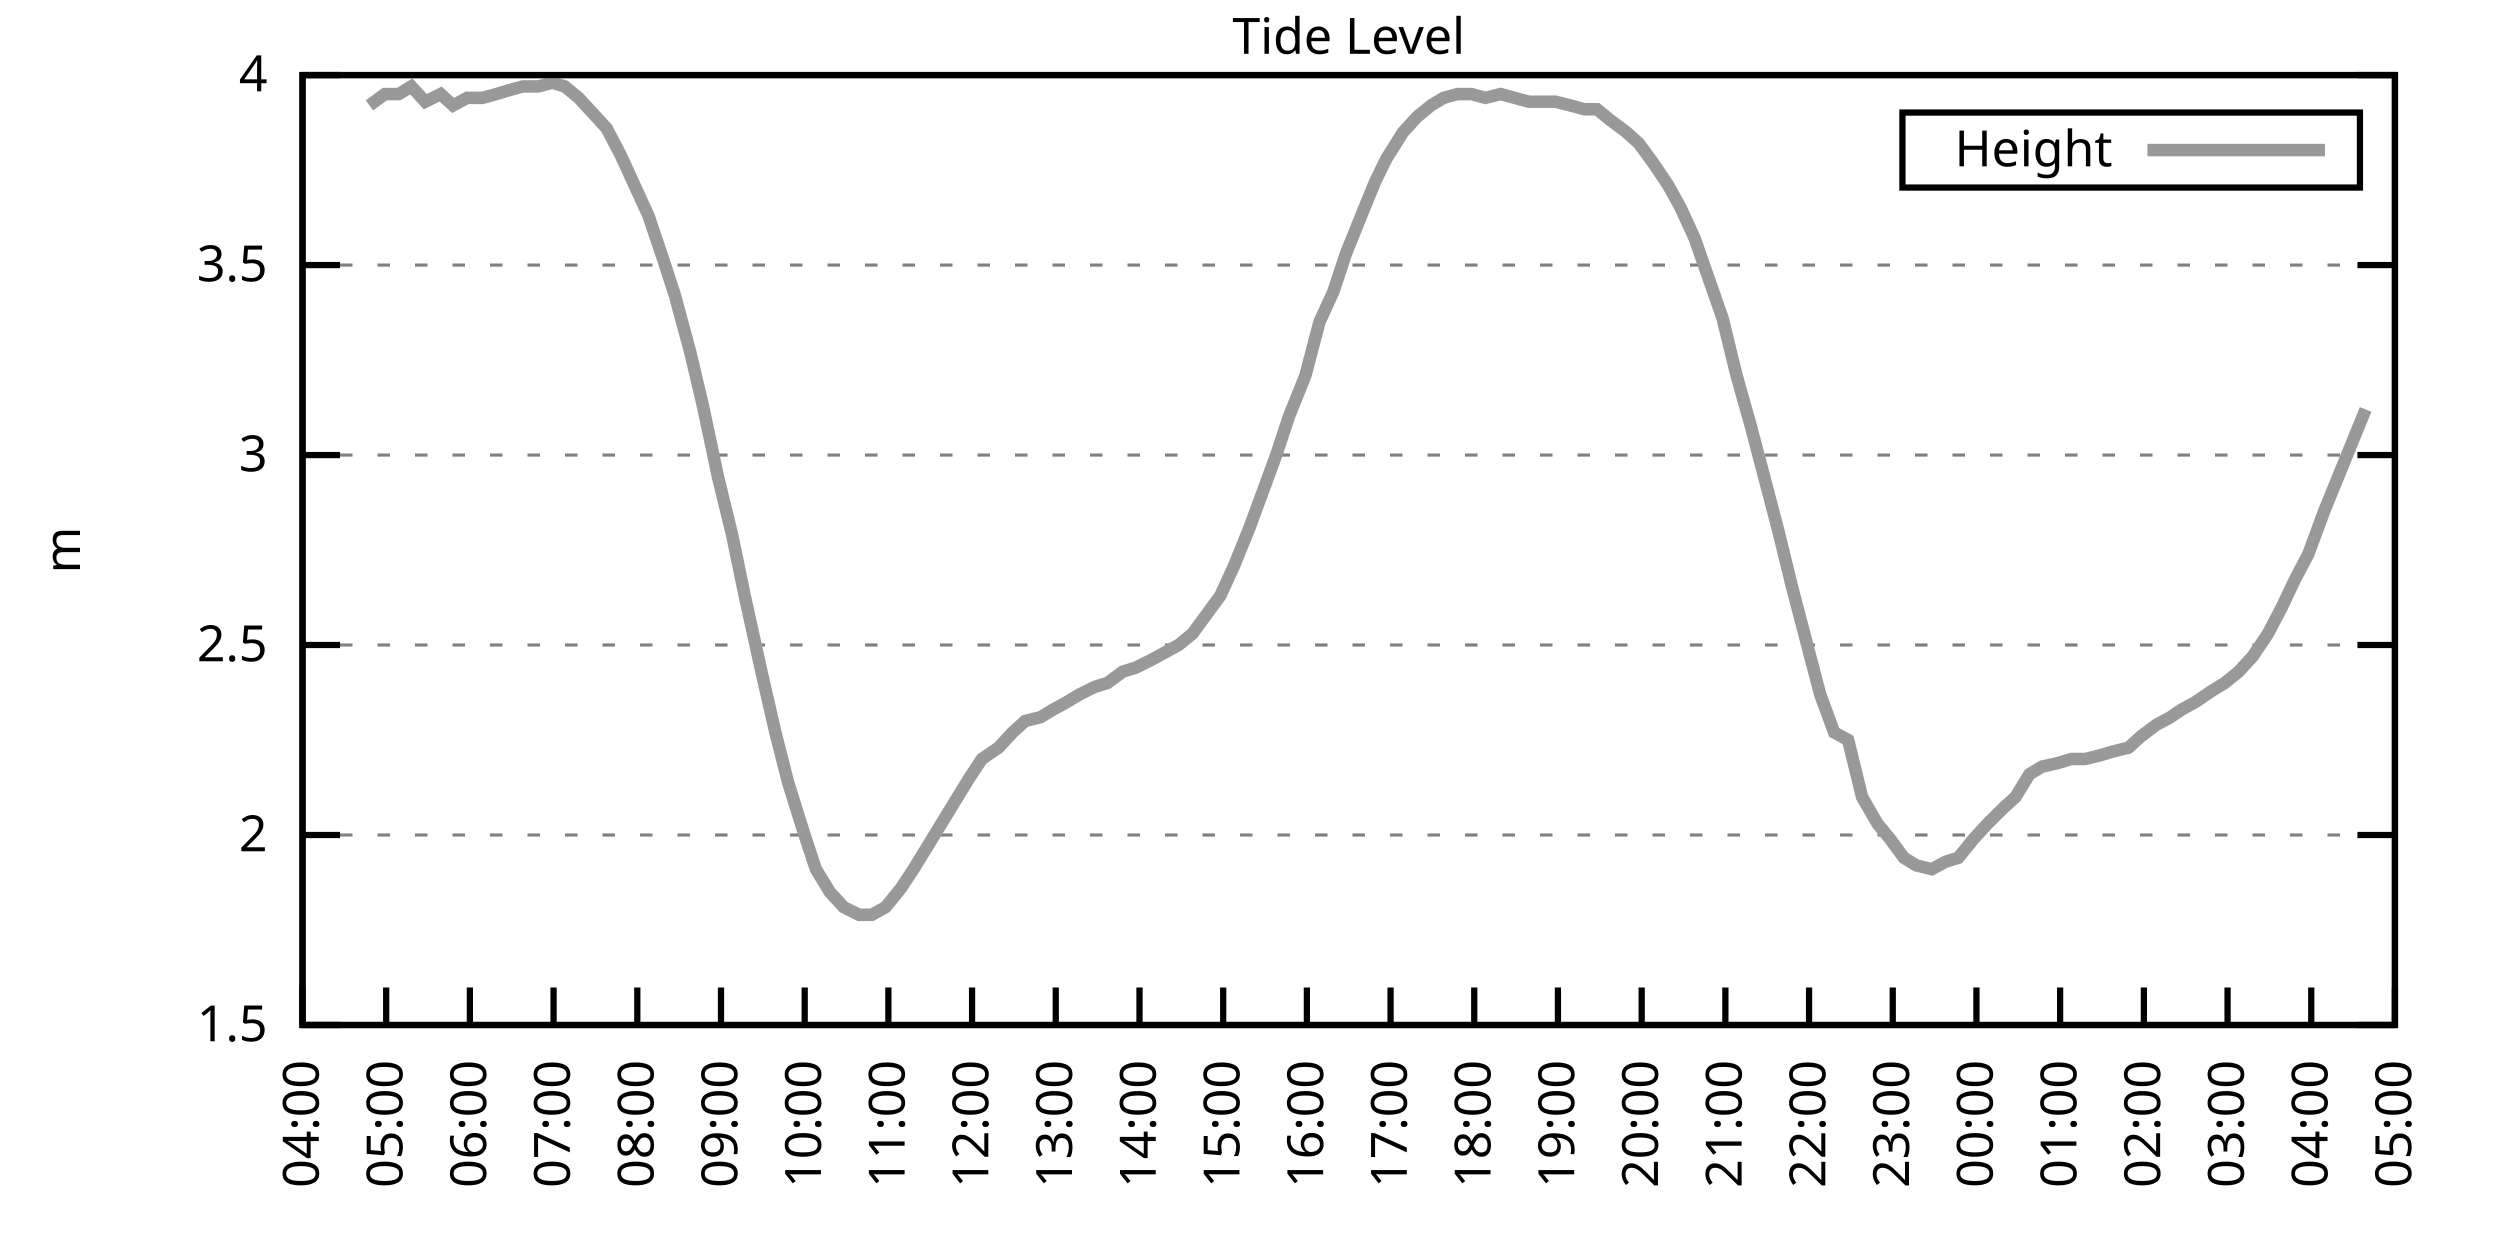
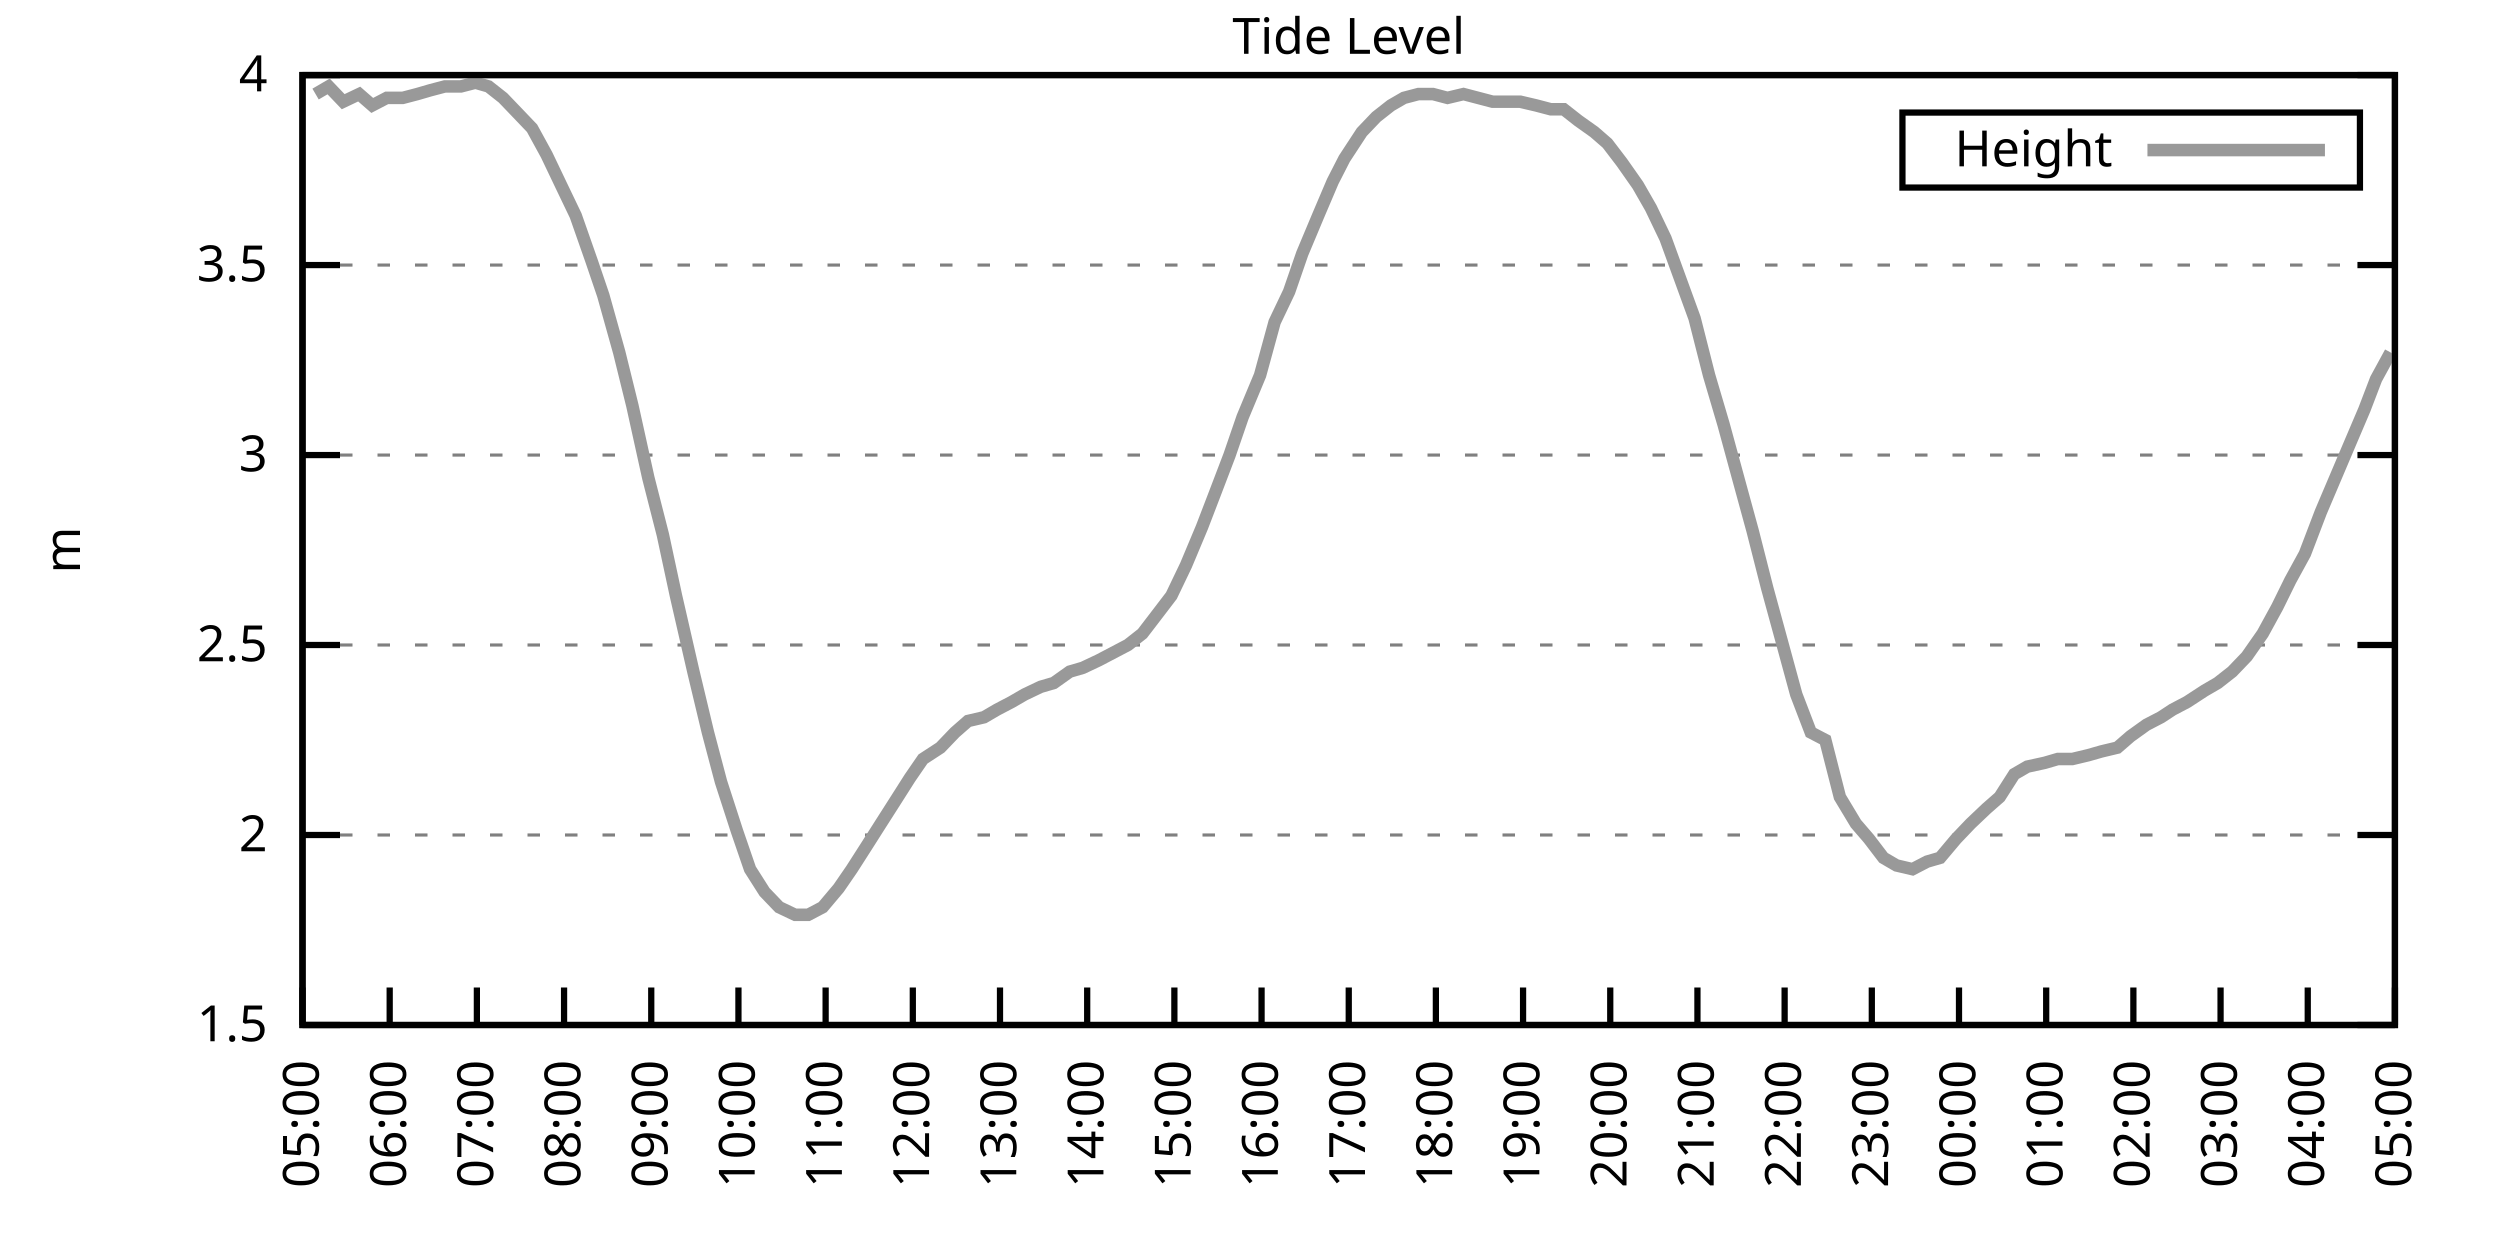
<svg xmlns="http://www.w3.org/2000/svg" xmlns:xlink="http://www.w3.org/1999/xlink" width="400" height="200" viewBox="0 0 400 200">
  <g id="gnuplot_canvas">
    <rect x="0" y="0" width="400" height="200" fill="none" />
    <defs>
      <circle id="gpDot" r="0.5" stroke-width="0.5" stroke="currentColor" />
      <path id="gpPt0" stroke-width="0.333" stroke="currentColor" d="M-1,0 h2 M0,-1 v2" />
      <path id="gpPt1" stroke-width="0.333" stroke="currentColor" d="M-1,-1 L1,1 M1,-1 L-1,1" />
      <path id="gpPt2" stroke-width="0.333" stroke="currentColor" d="M-1,0 L1,0 M0,-1 L0,1 M-1,-1 L1,1 M-1,1 L1,-1" />
      <rect id="gpPt3" stroke-width="0.333" stroke="currentColor" x="-1" y="-1" width="2" height="2" />
      <rect id="gpPt4" stroke-width="0.333" stroke="currentColor" fill="currentColor" x="-1" y="-1" width="2" height="2" />
      <circle id="gpPt5" stroke-width="0.333" stroke="currentColor" cx="0" cy="0" r="1" />
      <use xlink:href="#gpPt5" id="gpPt6" fill="currentColor" stroke="none" />
      <path id="gpPt7" stroke-width="0.333" stroke="currentColor" d="M0,-1.33 L-1.33,0.67 L1.33,0.67 z" />
      <use xlink:href="#gpPt7" id="gpPt8" fill="currentColor" stroke="none" />
      <use xlink:href="#gpPt7" id="gpPt9" stroke="currentColor" transform="rotate(180)" />
      <use xlink:href="#gpPt9" id="gpPt10" fill="currentColor" stroke="none" />
      <use xlink:href="#gpPt3" id="gpPt11" stroke="currentColor" transform="rotate(45)" />
      <use xlink:href="#gpPt11" id="gpPt12" fill="currentColor" stroke="none" />
      <path id="gpPt13" stroke-width="0.333" stroke="currentColor" d="M0,1.330 L1.265,0.411 L0.782,-1.067 L-0.782,-1.076 L-1.265,0.411 z" />
      <use xlink:href="#gpPt13" id="gpPt14" fill="currentColor" stroke="none" />
      <filter id="textbox" filterUnits="objectBoundingBox" x="0" y="0" height="1" width="1">
        <feFlood flood-color="white" flood-opacity="1" result="bgnd" />
        <feComposite in="SourceGraphic" in2="bgnd" operator="atop" />
      </filter>
      <filter id="greybox" filterUnits="objectBoundingBox" x="0" y="0" height="1" width="1">
        <feFlood flood-color="lightgrey" flood-opacity="1" result="grey" />
        <feComposite in="SourceGraphic" in2="grey" operator="atop" />
      </filter>
    </defs>
    <g fill="none" color="white" stroke="currentColor" stroke-width="1.00" stroke-linecap="butt" stroke-linejoin="miter">
</g>
    <g fill="none" color="black" stroke="currentColor" stroke-width="1.00" stroke-linecap="butt" stroke-linejoin="miter">
      <g stroke="none" shape-rendering="crispEdges">
        <polygon fill="rgb(255, 255, 255)" points="48.40,164.00 383.18,164.00 383.18,12.02 48.40,12.02 " />
      </g>
    </g>
    <g fill="none" color="black" stroke="currentColor" stroke-width="1.00" stroke-linecap="butt" stroke-linejoin="miter">
</g>
    <g fill="none" color="black" stroke="black" stroke-width="0.50" stroke-linecap="butt" stroke-linejoin="miter">
</g>
    <g fill="none" color="gray" stroke="currentColor" stroke-width="0.50" stroke-linecap="butt" stroke-linejoin="miter">
      <path stroke="gray" stroke-dasharray="2,4" class="gridline" d="M48.40,164.00 L383.19,164.00  " />
    </g>
    <g fill="none" color="gray" stroke="gray" stroke-width="1.00" stroke-linecap="butt" stroke-linejoin="miter">
</g>
    <g fill="none" color="black" stroke="currentColor" stroke-width="1.00" stroke-linecap="butt" stroke-linejoin="miter">
      <path stroke="black" d="M48.40,164.00 L54.40,164.00 M383.19,164.00 L377.19,164.00  " />
      <g transform="translate(42.80,166.60)" stroke="none" fill="black" font-family="Sans" font-size="8.00" text-anchor="end">
        <text>
          <tspan font-family="Sans"> 1.5</tspan>
        </text>
      </g>
    </g>
    <g fill="none" color="black" stroke="currentColor" stroke-width="1.00" stroke-linecap="butt" stroke-linejoin="miter">
</g>
    <g fill="none" color="black" stroke="black" stroke-width="0.50" stroke-linecap="butt" stroke-linejoin="miter">
</g>
    <g fill="none" color="gray" stroke="currentColor" stroke-width="0.50" stroke-linecap="butt" stroke-linejoin="miter">
      <path stroke="gray" stroke-dasharray="2,4" class="gridline" d="M48.40,133.60 L383.19,133.60  " />
    </g>
    <g fill="none" color="gray" stroke="gray" stroke-width="1.00" stroke-linecap="butt" stroke-linejoin="miter">
</g>
    <g fill="none" color="black" stroke="currentColor" stroke-width="1.00" stroke-linecap="butt" stroke-linejoin="miter">
      <path stroke="black" d="M48.40,133.60 L54.40,133.60 M383.19,133.60 L377.19,133.60  " />
      <g transform="translate(42.80,136.20)" stroke="none" fill="black" font-family="Sans" font-size="8.00" text-anchor="end">
        <text>
          <tspan font-family="Sans"> 2</tspan>
        </text>
      </g>
    </g>
    <g fill="none" color="black" stroke="currentColor" stroke-width="1.00" stroke-linecap="butt" stroke-linejoin="miter">
</g>
    <g fill="none" color="black" stroke="black" stroke-width="0.50" stroke-linecap="butt" stroke-linejoin="miter">
</g>
    <g fill="none" color="gray" stroke="currentColor" stroke-width="0.50" stroke-linecap="butt" stroke-linejoin="miter">
      <path stroke="gray" stroke-dasharray="2,4" class="gridline" d="M48.40,103.20 L383.19,103.20  " />
    </g>
    <g fill="none" color="gray" stroke="gray" stroke-width="1.00" stroke-linecap="butt" stroke-linejoin="miter">
</g>
    <g fill="none" color="black" stroke="currentColor" stroke-width="1.00" stroke-linecap="butt" stroke-linejoin="miter">
      <path stroke="black" d="M48.40,103.20 L54.40,103.20 M383.19,103.20 L377.19,103.20  " />
      <g transform="translate(42.80,105.80)" stroke="none" fill="black" font-family="Sans" font-size="8.00" text-anchor="end">
        <text>
          <tspan font-family="Sans"> 2.5</tspan>
        </text>
      </g>
    </g>
    <g fill="none" color="black" stroke="currentColor" stroke-width="1.00" stroke-linecap="butt" stroke-linejoin="miter">
</g>
    <g fill="none" color="black" stroke="black" stroke-width="0.50" stroke-linecap="butt" stroke-linejoin="miter">
</g>
    <g fill="none" color="gray" stroke="currentColor" stroke-width="0.50" stroke-linecap="butt" stroke-linejoin="miter">
      <path stroke="gray" stroke-dasharray="2,4" class="gridline" d="M48.40,72.81 L383.19,72.81  " />
    </g>
    <g fill="none" color="gray" stroke="gray" stroke-width="1.00" stroke-linecap="butt" stroke-linejoin="miter">
</g>
    <g fill="none" color="black" stroke="currentColor" stroke-width="1.00" stroke-linecap="butt" stroke-linejoin="miter">
      <path stroke="black" d="M48.40,72.81 L54.40,72.81 M383.19,72.81 L377.19,72.81  " />
      <g transform="translate(42.80,75.41)" stroke="none" fill="black" font-family="Sans" font-size="8.00" text-anchor="end">
        <text>
          <tspan font-family="Sans"> 3</tspan>
        </text>
      </g>
    </g>
    <g fill="none" color="black" stroke="currentColor" stroke-width="1.00" stroke-linecap="butt" stroke-linejoin="miter">
</g>
    <g fill="none" color="black" stroke="black" stroke-width="0.50" stroke-linecap="butt" stroke-linejoin="miter">
</g>
    <g fill="none" color="gray" stroke="currentColor" stroke-width="0.50" stroke-linecap="butt" stroke-linejoin="miter">
      <path stroke="gray" stroke-dasharray="2,4" class="gridline" d="M48.40,42.41 L383.19,42.41  " />
    </g>
    <g fill="none" color="gray" stroke="gray" stroke-width="1.00" stroke-linecap="butt" stroke-linejoin="miter">
</g>
    <g fill="none" color="black" stroke="currentColor" stroke-width="1.00" stroke-linecap="butt" stroke-linejoin="miter">
      <path stroke="black" d="M48.40,42.41 L54.40,42.41 M383.19,42.41 L377.19,42.41  " />
      <g transform="translate(42.80,45.01)" stroke="none" fill="black" font-family="Sans" font-size="8.00" text-anchor="end">
        <text>
          <tspan font-family="Sans"> 3.5</tspan>
        </text>
      </g>
    </g>
    <g fill="none" color="black" stroke="currentColor" stroke-width="1.00" stroke-linecap="butt" stroke-linejoin="miter">
</g>
    <g fill="none" color="black" stroke="black" stroke-width="0.50" stroke-linecap="butt" stroke-linejoin="miter">
</g>
    <g fill="none" color="gray" stroke="currentColor" stroke-width="0.50" stroke-linecap="butt" stroke-linejoin="miter">
      <path stroke="gray" stroke-dasharray="2,4" class="gridline" d="M48.40,12.01 L383.19,12.01  " />
    </g>
    <g fill="none" color="gray" stroke="gray" stroke-width="1.00" stroke-linecap="butt" stroke-linejoin="miter">
</g>
    <g fill="none" color="black" stroke="currentColor" stroke-width="1.00" stroke-linecap="butt" stroke-linejoin="miter">
      <path stroke="black" d="M48.40,12.01 L54.40,12.01 M383.19,12.01 L377.19,12.01  " />
      <g transform="translate(42.80,14.61)" stroke="none" fill="black" font-family="Sans" font-size="8.00" text-anchor="end">
        <text>
          <tspan font-family="Sans"> 4</tspan>
        </text>
      </g>
    </g>
    <g fill="none" color="black" stroke="currentColor" stroke-width="1.00" stroke-linecap="butt" stroke-linejoin="miter">
      <path stroke="black" d="M48.40,164.00 L48.40,158.00  " />
      <g transform="translate(51.00,169.60) rotate(270.00)" stroke="none" fill="black" font-family="Sans" font-size="8.00" text-anchor="end">
        <text>
-           <tspan font-family="Sans">04:00</tspan>
-         </text>
-       </g>
-     </g>
-     <g fill="none" color="black" stroke="currentColor" stroke-width="1.00" stroke-linecap="butt" stroke-linejoin="miter">
-       <path stroke="black" d="M61.79,164.00 L61.79,158.00  " />
-       <g transform="translate(64.39,169.60) rotate(270.00)" stroke="none" fill="black" font-family="Sans" font-size="8.00" text-anchor="end">
-         <text>
          <tspan font-family="Sans">05:00</tspan>
        </text>
      </g>
    </g>
    <g fill="none" color="black" stroke="currentColor" stroke-width="1.00" stroke-linecap="butt" stroke-linejoin="miter">
-       <path stroke="black" d="M75.18,164.00 L75.18,158.00  " />
-       <g transform="translate(77.78,169.60) rotate(270.00)" stroke="none" fill="black" font-family="Sans" font-size="8.00" text-anchor="end">
+       <path stroke="black" d="M62.35,164.00 L62.35,158.00  " />
+       <g transform="translate(64.95,169.60) rotate(270.00)" stroke="none" fill="black" font-family="Sans" font-size="8.00" text-anchor="end">
        <text>
          <tspan font-family="Sans">06:00</tspan>
        </text>
      </g>
    </g>
    <g fill="none" color="black" stroke="currentColor" stroke-width="1.00" stroke-linecap="butt" stroke-linejoin="miter">
-       <path stroke="black" d="M88.57,164.00 L88.57,158.00  " />
-       <g transform="translate(91.17,169.60) rotate(270.00)" stroke="none" fill="black" font-family="Sans" font-size="8.00" text-anchor="end">
+       <path stroke="black" d="M76.30,164.00 L76.30,158.00  " />
+       <g transform="translate(78.90,169.60) rotate(270.00)" stroke="none" fill="black" font-family="Sans" font-size="8.00" text-anchor="end">
        <text>
          <tspan font-family="Sans">07:00</tspan>
        </text>
      </g>
    </g>
    <g fill="none" color="black" stroke="currentColor" stroke-width="1.00" stroke-linecap="butt" stroke-linejoin="miter">
-       <path stroke="black" d="M101.97,164.00 L101.97,158.00  " />
-       <g transform="translate(104.57,169.60) rotate(270.00)" stroke="none" fill="black" font-family="Sans" font-size="8.00" text-anchor="end">
+       <path stroke="black" d="M90.25,164.00 L90.25,158.00  " />
+       <g transform="translate(92.85,169.60) rotate(270.00)" stroke="none" fill="black" font-family="Sans" font-size="8.00" text-anchor="end">
        <text>
          <tspan font-family="Sans">08:00</tspan>
        </text>
      </g>
    </g>
    <g fill="none" color="black" stroke="currentColor" stroke-width="1.00" stroke-linecap="butt" stroke-linejoin="miter">
-       <path stroke="black" d="M115.36,164.00 L115.36,158.00  " />
-       <g transform="translate(117.96,169.60) rotate(270.00)" stroke="none" fill="black" font-family="Sans" font-size="8.00" text-anchor="end">
+       <path stroke="black" d="M104.20,164.00 L104.20,158.00  " />
+       <g transform="translate(106.80,169.60) rotate(270.00)" stroke="none" fill="black" font-family="Sans" font-size="8.00" text-anchor="end">
        <text>
          <tspan font-family="Sans">09:00</tspan>
        </text>
      </g>
    </g>
    <g fill="none" color="black" stroke="currentColor" stroke-width="1.00" stroke-linecap="butt" stroke-linejoin="miter">
-       <path stroke="black" d="M128.75,164.00 L128.75,158.00  " />
-       <g transform="translate(131.35,169.60) rotate(270.00)" stroke="none" fill="black" font-family="Sans" font-size="8.00" text-anchor="end">
+       <path stroke="black" d="M118.15,164.00 L118.15,158.00  " />
+       <g transform="translate(120.75,169.60) rotate(270.00)" stroke="none" fill="black" font-family="Sans" font-size="8.00" text-anchor="end">
        <text>
          <tspan font-family="Sans">10:00</tspan>
        </text>
      </g>
    </g>
    <g fill="none" color="black" stroke="currentColor" stroke-width="1.00" stroke-linecap="butt" stroke-linejoin="miter">
-       <path stroke="black" d="M142.14,164.00 L142.14,158.00  " />
-       <g transform="translate(144.74,169.60) rotate(270.00)" stroke="none" fill="black" font-family="Sans" font-size="8.00" text-anchor="end">
+       <path stroke="black" d="M132.10,164.00 L132.10,158.00  " />
+       <g transform="translate(134.70,169.60) rotate(270.00)" stroke="none" fill="black" font-family="Sans" font-size="8.00" text-anchor="end">
        <text>
          <tspan font-family="Sans">11:00</tspan>
        </text>
      </g>
    </g>
    <g fill="none" color="black" stroke="currentColor" stroke-width="1.00" stroke-linecap="butt" stroke-linejoin="miter">
-       <path stroke="black" d="M155.53,164.00 L155.53,158.00  " />
-       <g transform="translate(158.13,169.60) rotate(270.00)" stroke="none" fill="black" font-family="Sans" font-size="8.00" text-anchor="end">
+       <path stroke="black" d="M146.05,164.00 L146.05,158.00  " />
+       <g transform="translate(148.65,169.60) rotate(270.00)" stroke="none" fill="black" font-family="Sans" font-size="8.00" text-anchor="end">
        <text>
          <tspan font-family="Sans">12:00</tspan>
        </text>
      </g>
    </g>
    <g fill="none" color="black" stroke="currentColor" stroke-width="1.00" stroke-linecap="butt" stroke-linejoin="miter">
-       <path stroke="black" d="M168.92,164.00 L168.92,158.00  " />
-       <g transform="translate(171.52,169.60) rotate(270.00)" stroke="none" fill="black" font-family="Sans" font-size="8.00" text-anchor="end">
+       <path stroke="black" d="M160.00,164.00 L160.00,158.00  " />
+       <g transform="translate(162.60,169.60) rotate(270.00)" stroke="none" fill="black" font-family="Sans" font-size="8.00" text-anchor="end">
        <text>
          <tspan font-family="Sans">13:00</tspan>
        </text>
      </g>
    </g>
    <g fill="none" color="black" stroke="currentColor" stroke-width="1.00" stroke-linecap="butt" stroke-linejoin="miter">
-       <path stroke="black" d="M182.32,164.00 L182.32,158.00  " />
-       <g transform="translate(184.92,169.60) rotate(270.00)" stroke="none" fill="black" font-family="Sans" font-size="8.00" text-anchor="end">
+       <path stroke="black" d="M173.95,164.00 L173.95,158.00  " />
+       <g transform="translate(176.55,169.60) rotate(270.00)" stroke="none" fill="black" font-family="Sans" font-size="8.00" text-anchor="end">
        <text>
          <tspan font-family="Sans">14:00</tspan>
        </text>
      </g>
    </g>
    <g fill="none" color="black" stroke="currentColor" stroke-width="1.00" stroke-linecap="butt" stroke-linejoin="miter">
-       <path stroke="black" d="M195.71,164.00 L195.71,158.00  " />
-       <g transform="translate(198.31,169.60) rotate(270.00)" stroke="none" fill="black" font-family="Sans" font-size="8.00" text-anchor="end">
+       <path stroke="black" d="M187.90,164.00 L187.90,158.00  " />
+       <g transform="translate(190.50,169.60) rotate(270.00)" stroke="none" fill="black" font-family="Sans" font-size="8.00" text-anchor="end">
        <text>
          <tspan font-family="Sans">15:00</tspan>
        </text>
      </g>
    </g>
    <g fill="none" color="black" stroke="currentColor" stroke-width="1.00" stroke-linecap="butt" stroke-linejoin="miter">
-       <path stroke="black" d="M209.10,164.00 L209.10,158.00  " />
-       <g transform="translate(211.70,169.60) rotate(270.00)" stroke="none" fill="black" font-family="Sans" font-size="8.00" text-anchor="end">
+       <path stroke="black" d="M201.85,164.00 L201.85,158.00  " />
+       <g transform="translate(204.45,169.60) rotate(270.00)" stroke="none" fill="black" font-family="Sans" font-size="8.00" text-anchor="end">
        <text>
          <tspan font-family="Sans">16:00</tspan>
        </text>
      </g>
    </g>
    <g fill="none" color="black" stroke="currentColor" stroke-width="1.00" stroke-linecap="butt" stroke-linejoin="miter">
-       <path stroke="black" d="M222.49,164.00 L222.49,158.00  " />
-       <g transform="translate(225.09,169.60) rotate(270.00)" stroke="none" fill="black" font-family="Sans" font-size="8.00" text-anchor="end">
+       <path stroke="black" d="M215.80,164.00 L215.80,158.00  " />
+       <g transform="translate(218.40,169.60) rotate(270.00)" stroke="none" fill="black" font-family="Sans" font-size="8.00" text-anchor="end">
        <text>
          <tspan font-family="Sans">17:00</tspan>
        </text>
      </g>
    </g>
    <g fill="none" color="black" stroke="currentColor" stroke-width="1.00" stroke-linecap="butt" stroke-linejoin="miter">
-       <path stroke="black" d="M235.88,164.00 L235.88,158.00  " />
-       <g transform="translate(238.48,169.60) rotate(270.00)" stroke="none" fill="black" font-family="Sans" font-size="8.00" text-anchor="end">
+       <path stroke="black" d="M229.74,164.00 L229.74,158.00  " />
+       <g transform="translate(232.34,169.60) rotate(270.00)" stroke="none" fill="black" font-family="Sans" font-size="8.00" text-anchor="end">
        <text>
          <tspan font-family="Sans">18:00</tspan>
        </text>
      </g>
    </g>
    <g fill="none" color="black" stroke="currentColor" stroke-width="1.00" stroke-linecap="butt" stroke-linejoin="miter">
-       <path stroke="black" d="M249.27,164.00 L249.27,158.00  " />
-       <g transform="translate(251.87,169.60) rotate(270.00)" stroke="none" fill="black" font-family="Sans" font-size="8.00" text-anchor="end">
+       <path stroke="black" d="M243.69,164.00 L243.69,158.00  " />
+       <g transform="translate(246.29,169.60) rotate(270.00)" stroke="none" fill="black" font-family="Sans" font-size="8.00" text-anchor="end">
        <text>
          <tspan font-family="Sans">19:00</tspan>
        </text>
      </g>
    </g>
    <g fill="none" color="black" stroke="currentColor" stroke-width="1.00" stroke-linecap="butt" stroke-linejoin="miter">
-       <path stroke="black" d="M262.67,164.00 L262.67,158.00  " />
-       <g transform="translate(265.27,169.60) rotate(270.00)" stroke="none" fill="black" font-family="Sans" font-size="8.00" text-anchor="end">
+       <path stroke="black" d="M257.64,164.00 L257.64,158.00  " />
+       <g transform="translate(260.24,169.60) rotate(270.00)" stroke="none" fill="black" font-family="Sans" font-size="8.00" text-anchor="end">
        <text>
          <tspan font-family="Sans">20:00</tspan>
        </text>
      </g>
    </g>
    <g fill="none" color="black" stroke="currentColor" stroke-width="1.00" stroke-linecap="butt" stroke-linejoin="miter">
-       <path stroke="black" d="M276.06,164.00 L276.06,158.00  " />
-       <g transform="translate(278.66,169.60) rotate(270.00)" stroke="none" fill="black" font-family="Sans" font-size="8.00" text-anchor="end">
+       <path stroke="black" d="M271.59,164.00 L271.59,158.00  " />
+       <g transform="translate(274.19,169.60) rotate(270.00)" stroke="none" fill="black" font-family="Sans" font-size="8.00" text-anchor="end">
        <text>
          <tspan font-family="Sans">21:00</tspan>
        </text>
      </g>
    </g>
    <g fill="none" color="black" stroke="currentColor" stroke-width="1.00" stroke-linecap="butt" stroke-linejoin="miter">
-       <path stroke="black" d="M289.45,164.00 L289.45,158.00  " />
-       <g transform="translate(292.05,169.60) rotate(270.00)" stroke="none" fill="black" font-family="Sans" font-size="8.00" text-anchor="end">
+       <path stroke="black" d="M285.54,164.00 L285.54,158.00  " />
+       <g transform="translate(288.14,169.60) rotate(270.00)" stroke="none" fill="black" font-family="Sans" font-size="8.00" text-anchor="end">
        <text>
          <tspan font-family="Sans">22:00</tspan>
        </text>
      </g>
    </g>
    <g fill="none" color="black" stroke="currentColor" stroke-width="1.00" stroke-linecap="butt" stroke-linejoin="miter">
-       <path stroke="black" d="M302.84,164.00 L302.84,158.00  " />
-       <g transform="translate(305.44,169.60) rotate(270.00)" stroke="none" fill="black" font-family="Sans" font-size="8.00" text-anchor="end">
+       <path stroke="black" d="M299.49,164.00 L299.49,158.00  " />
+       <g transform="translate(302.09,169.60) rotate(270.00)" stroke="none" fill="black" font-family="Sans" font-size="8.00" text-anchor="end">
        <text>
          <tspan font-family="Sans">23:00</tspan>
        </text>
      </g>
    </g>
    <g fill="none" color="black" stroke="currentColor" stroke-width="1.00" stroke-linecap="butt" stroke-linejoin="miter">
-       <path stroke="black" d="M316.23,164.00 L316.23,158.00  " />
-       <g transform="translate(318.83,169.60) rotate(270.00)" stroke="none" fill="black" font-family="Sans" font-size="8.00" text-anchor="end">
+       <path stroke="black" d="M313.44,164.00 L313.44,158.00  " />
+       <g transform="translate(316.04,169.60) rotate(270.00)" stroke="none" fill="black" font-family="Sans" font-size="8.00" text-anchor="end">
        <text>
          <tspan font-family="Sans">00:00</tspan>
        </text>
      </g>
    </g>
    <g fill="none" color="black" stroke="currentColor" stroke-width="1.00" stroke-linecap="butt" stroke-linejoin="miter">
-       <path stroke="black" d="M329.62,164.00 L329.62,158.00  " />
-       <g transform="translate(332.22,169.60) rotate(270.00)" stroke="none" fill="black" font-family="Sans" font-size="8.00" text-anchor="end">
+       <path stroke="black" d="M327.39,164.00 L327.39,158.00  " />
+       <g transform="translate(329.99,169.60) rotate(270.00)" stroke="none" fill="black" font-family="Sans" font-size="8.00" text-anchor="end">
        <text>
          <tspan font-family="Sans">01:00</tspan>
        </text>
      </g>
    </g>
    <g fill="none" color="black" stroke="currentColor" stroke-width="1.00" stroke-linecap="butt" stroke-linejoin="miter">
-       <path stroke="black" d="M343.02,164.00 L343.02,158.00  " />
-       <g transform="translate(345.62,169.60) rotate(270.00)" stroke="none" fill="black" font-family="Sans" font-size="8.00" text-anchor="end">
+       <path stroke="black" d="M341.34,164.00 L341.34,158.00  " />
+       <g transform="translate(343.94,169.60) rotate(270.00)" stroke="none" fill="black" font-family="Sans" font-size="8.00" text-anchor="end">
        <text>
          <tspan font-family="Sans">02:00</tspan>
        </text>
      </g>
    </g>
    <g fill="none" color="black" stroke="currentColor" stroke-width="1.00" stroke-linecap="butt" stroke-linejoin="miter">
-       <path stroke="black" d="M356.41,164.00 L356.41,158.00  " />
-       <g transform="translate(359.01,169.60) rotate(270.00)" stroke="none" fill="black" font-family="Sans" font-size="8.00" text-anchor="end">
+       <path stroke="black" d="M355.29,164.00 L355.29,158.00  " />
+       <g transform="translate(357.89,169.60) rotate(270.00)" stroke="none" fill="black" font-family="Sans" font-size="8.00" text-anchor="end">
        <text>
          <tspan font-family="Sans">03:00</tspan>
        </text>
      </g>
    </g>
    <g fill="none" color="black" stroke="currentColor" stroke-width="1.00" stroke-linecap="butt" stroke-linejoin="miter">
-       <path stroke="black" d="M369.80,164.00 L369.80,158.00  " />
-       <g transform="translate(372.40,169.60) rotate(270.00)" stroke="none" fill="black" font-family="Sans" font-size="8.00" text-anchor="end">
+       <path stroke="black" d="M369.24,164.00 L369.24,158.00  " />
+       <g transform="translate(371.84,169.60) rotate(270.00)" stroke="none" fill="black" font-family="Sans" font-size="8.00" text-anchor="end">
        <text>
          <tspan font-family="Sans">04:00</tspan>
        </text>
      </g>
    </g>
    <g fill="none" color="black" stroke="currentColor" stroke-width="1.00" stroke-linecap="butt" stroke-linejoin="miter">
      <path stroke="black" d="M383.19,164.00 L383.19,158.00  " />
      <g transform="translate(385.79,169.60) rotate(270.00)" stroke="none" fill="black" font-family="Sans" font-size="8.00" text-anchor="end">
        <text>
          <tspan font-family="Sans">05:00</tspan>
        </text>
      </g>
    </g>
    <g fill="none" color="black" stroke="currentColor" stroke-width="1.00" stroke-linecap="butt" stroke-linejoin="miter">
</g>
    <g fill="none" color="black" stroke="currentColor" stroke-width="1.00" stroke-linecap="butt" stroke-linejoin="miter">
      <path stroke="black" d="M48.40,12.01 L48.40,164.00 L383.19,164.00 L383.19,12.01 L48.40,12.01 Z  " />
    </g>
    <g fill="none" color="black" stroke="currentColor" stroke-width="1.00" stroke-linecap="butt" stroke-linejoin="miter">
</g>
    <g fill="none" color="black" stroke="currentColor" stroke-width="1.00" stroke-linecap="butt" stroke-linejoin="miter">
      <path stroke="black" d="M304.39,30.01 L304.39,18.01 L377.59,18.01 L377.59,30.01 L304.39,30.01 Z  " />
    </g>
    <g id="Tide_level_plot_1">
      <g fill="none" color="white" stroke="black" stroke-width="2.00" stroke-linecap="butt" stroke-linejoin="miter">
</g>
      <g fill="none" color="black" stroke="currentColor" stroke-width="2.00" stroke-linecap="butt" stroke-linejoin="miter">
        <g transform="translate(337.99,26.61)" stroke="none" fill="black" font-family="Sans" font-size="8.00" text-anchor="end">
          <text>
            <tspan font-family="Sans">Height</tspan>
          </text>
        </g>
      </g>
      <g fill="none" color="black" stroke="currentColor" stroke-width="2.00" stroke-linecap="butt" stroke-linejoin="miter">
-         <path stroke="rgb(153, 153, 153)" d="M343.59,24.01 L371.99,24.01 M59.11,16.87 L61.57,15.05 L63.80,15.05 L65.81,13.83 L68.04,16.27 L70.50,15.05   L72.50,16.87 L74.74,15.66 L77.19,15.66 L79.42,15.05 L81.43,14.44 L83.66,13.83 L86.12,13.83 L88.35,13.23   L90.36,13.83 L92.59,15.66 L94.82,18.09 L97.06,20.52 L99.29,24.78 L101.52,29.64 L103.75,34.50 L106.21,41.80   L107.99,47.27 L110.45,56.39 L112.46,64.90 L114.91,76.45 L117.14,85.57 L119.15,95.30 L121.83,107.46 L124.06,117.19   L126.07,125.09 L128.53,132.99 L130.54,139.07 L132.77,142.72 L135.00,145.15 L137.45,146.37 L139.46,146.37 L141.69,145.15   L144.15,142.11 L146.16,139.07 L148.39,135.43 L150.62,131.78 L152.85,128.13 L155.09,124.48 L157.10,121.44 L159.77,119.62   L162.01,117.19 L164.01,115.36 L166.47,114.76 L168.48,113.54 L170.71,112.32 L172.72,111.11 L175.17,109.89 L177.18,109.28   L179.64,107.46 L181.65,106.85 L184.10,105.64 L188.57,103.20 L190.80,101.38 L193.03,98.34 L195.26,95.30 L197.49,90.44   L199.95,84.36 L201.96,78.89 L204.19,72.81 L206.20,66.73 L208.88,60.04 L211.11,51.53 L213.34,46.66 L215.35,40.58   L217.80,34.50 L220.04,29.03 L221.82,25.39 L224.50,21.13 L226.73,18.70 L228.96,16.87 L230.97,15.66 L233.20,15.05   L235.44,15.05 L237.67,15.66 L240.12,15.05 L242.36,15.66 L244.59,16.27 L246.60,16.27 L248.83,16.27 L251.28,16.87   L253.51,17.48 L255.52,17.48 L257.76,19.31 L260.21,21.13 L262.22,22.95 L264.45,25.99 L266.91,29.64 L268.92,33.29   L271.15,38.15 L275.61,50.92 L277.84,60.04 L280.07,67.94 L282.31,76.45 L284.54,84.97 L286.77,94.08 L289.00,102.60   L291.23,111.11 L293.47,117.19 L295.70,118.40 L297.93,127.52 L300.39,131.78 L302.39,134.21 L304.63,137.25 L306.63,138.47   L309.09,139.07 L311.32,137.86 L313.33,137.25 L315.79,134.21 L318.02,131.78 L320.47,129.35 L322.48,127.52 L324.71,123.87   L326.72,122.66 L329.40,122.05 L331.41,121.44 L333.64,121.44 L336.10,120.83 L338.10,120.23 L340.56,119.62 L342.57,117.80   L345.02,115.97 L347.26,114.76 L349.04,113.54 L351.27,112.32 L353.95,110.50 L355.96,109.28 L358.19,107.46 L360.42,105.03   L362.88,101.38 L365.11,97.12 L367.12,92.87 L369.35,88.61 L371.81,81.93 L376.27,70.98 L378.50,65.51  " />
+         <path stroke="rgb(153, 153, 153)" d="M343.59,24.01 L371.99,24.01 M50.49,15.05 L52.58,13.83 L54.91,16.27 L57.47,15.05 L59.56,16.87 L61.88,15.66   L64.44,15.66 L66.77,15.05 L68.86,14.44 L71.18,13.83 L73.74,13.83 L76.07,13.23 L78.16,13.83 L80.48,15.66   L82.81,18.09 L85.13,20.52 L87.46,24.78 L89.78,29.64 L92.11,34.50 L94.67,41.80 L96.53,47.27 L99.08,56.39   L101.18,64.90 L103.73,76.45 L106.06,85.57 L108.15,95.30 L110.94,107.46 L113.27,117.19 L115.36,125.09 L117.92,132.99   L120.01,139.07 L122.33,142.72 L124.66,145.15 L127.22,146.37 L129.31,146.37 L131.63,145.15 L134.19,142.11 L136.28,139.07   L138.61,135.43 L140.93,131.78 L143.26,128.13 L145.58,124.48 L147.67,121.44 L150.46,119.62 L152.79,117.19 L154.88,115.36   L157.44,114.76 L159.53,113.54 L161.86,112.32 L163.95,111.11 L166.51,109.89 L168.60,109.28 L171.16,107.46 L173.25,106.85   L175.81,105.64 L180.46,103.20 L182.78,101.38 L185.11,98.34 L187.43,95.30 L189.76,90.44 L192.31,84.36 L194.41,78.89   L196.73,72.81 L198.82,66.73 L201.61,60.04 L203.94,51.53 L206.26,46.66 L208.36,40.58 L210.91,34.50 L213.24,29.03   L215.10,25.39 L217.89,21.13 L220.21,18.70 L222.54,16.87 L224.63,15.66 L226.95,15.05 L229.28,15.05 L231.60,15.66   L234.16,15.05 L236.49,15.66 L238.81,16.27 L240.90,16.27 L243.23,16.27 L245.79,16.87 L248.11,17.48 L250.20,17.48   L252.53,19.31 L255.09,21.13 L257.18,22.95 L259.50,25.99 L262.06,29.64 L264.15,33.29 L266.48,38.15 L271.13,50.92   L273.45,60.04 L275.78,67.94 L278.10,76.45 L280.43,84.97 L282.75,94.08 L285.08,102.60 L287.40,111.11 L289.73,117.19   L292.05,118.40 L294.38,127.52 L296.94,131.78 L299.03,134.21 L301.35,137.25 L303.44,138.47 L306.00,139.07 L308.33,137.86   L310.42,137.25 L312.98,134.21 L315.30,131.78 L317.86,129.35 L319.95,127.52 L322.28,123.87 L324.37,122.66 L327.16,122.05   L329.25,121.44 L331.58,121.44 L334.13,120.83 L336.23,120.23 L338.78,119.62 L340.88,117.80 L343.43,115.97 L345.76,114.76   L347.62,113.54 L349.94,112.32 L352.73,110.50 L354.83,109.28 L357.15,107.46 L359.48,105.03 L362.03,101.38 L364.36,97.12   L366.45,92.87 L368.78,88.61 L371.33,81.93 L375.98,70.98 L378.31,65.51 L380.17,60.65 L382.49,56.39  " />
      </g>
    </g>
    <g fill="none" color="black" stroke="currentColor" stroke-width="2.00" stroke-linecap="butt" stroke-linejoin="miter">
</g>
    <g fill="none" color="black" stroke="black" stroke-width="1.00" stroke-linecap="butt" stroke-linejoin="miter">
</g>
    <g fill="none" color="black" stroke="currentColor" stroke-width="1.00" stroke-linecap="butt" stroke-linejoin="miter">
      <path stroke="black" d="M48.40,12.01 L48.40,164.00 L383.19,164.00 L383.19,12.01 L48.40,12.01 Z  " />
      <g transform="translate(12.80,88.01) rotate(270.00)" stroke="none" fill="black" font-family="Sans" font-size="8.00" text-anchor="middle">
        <text>
          <tspan font-family="Sans">m</tspan>
        </text>
      </g>
    </g>
    <g fill="none" color="black" stroke="currentColor" stroke-width="1.00" stroke-linecap="butt" stroke-linejoin="miter">
</g>
    <g fill="none" color="black" stroke="currentColor" stroke-width="1.00" stroke-linecap="butt" stroke-linejoin="miter">
      <g transform="translate(215.79,8.61)" stroke="none" fill="black" font-family="Sans" font-size="8.00" text-anchor="middle">
        <text>
          <tspan font-family="Sans">Tide Level</tspan>
        </text>
      </g>
    </g>
    <g fill="none" color="black" stroke="currentColor" stroke-width="1.00" stroke-linecap="butt" stroke-linejoin="miter">
</g>
  </g>
</svg>
